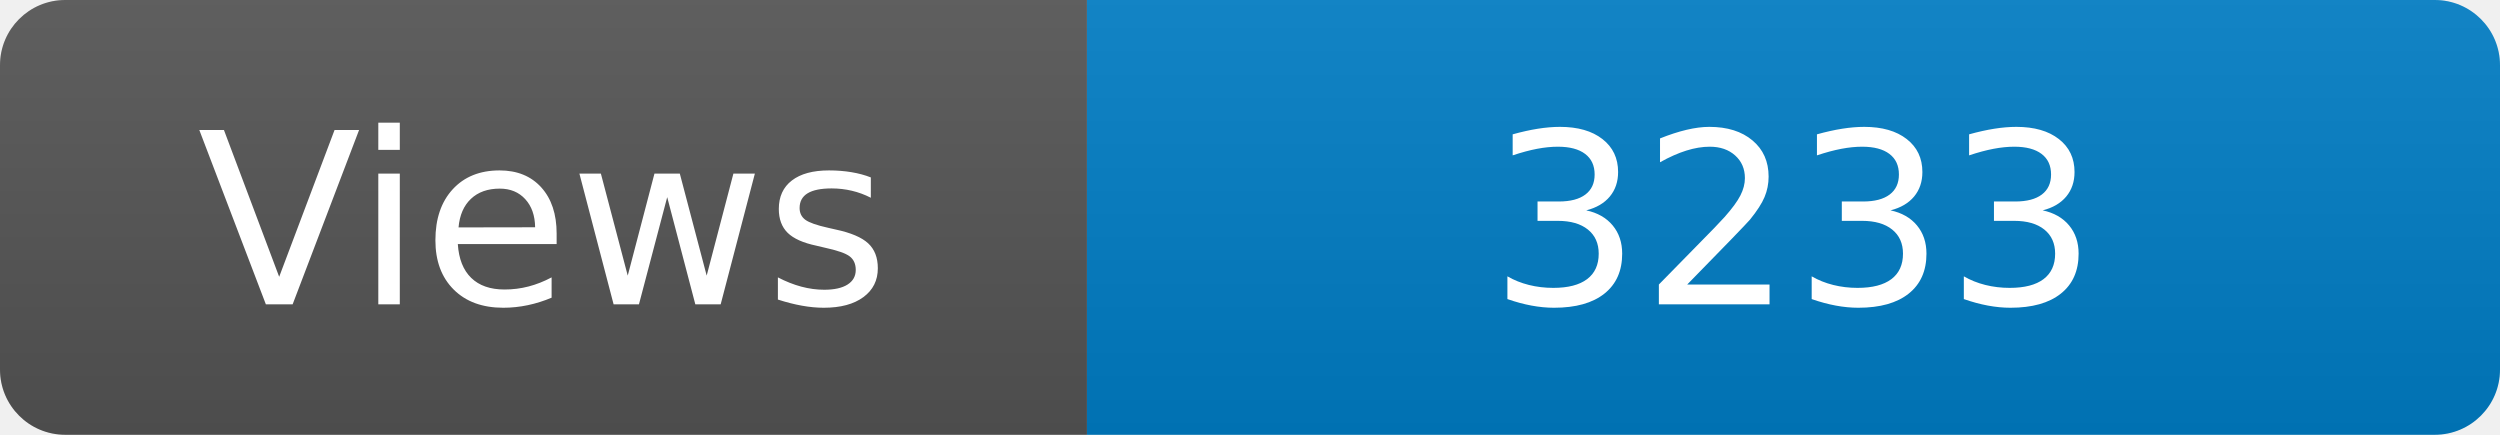
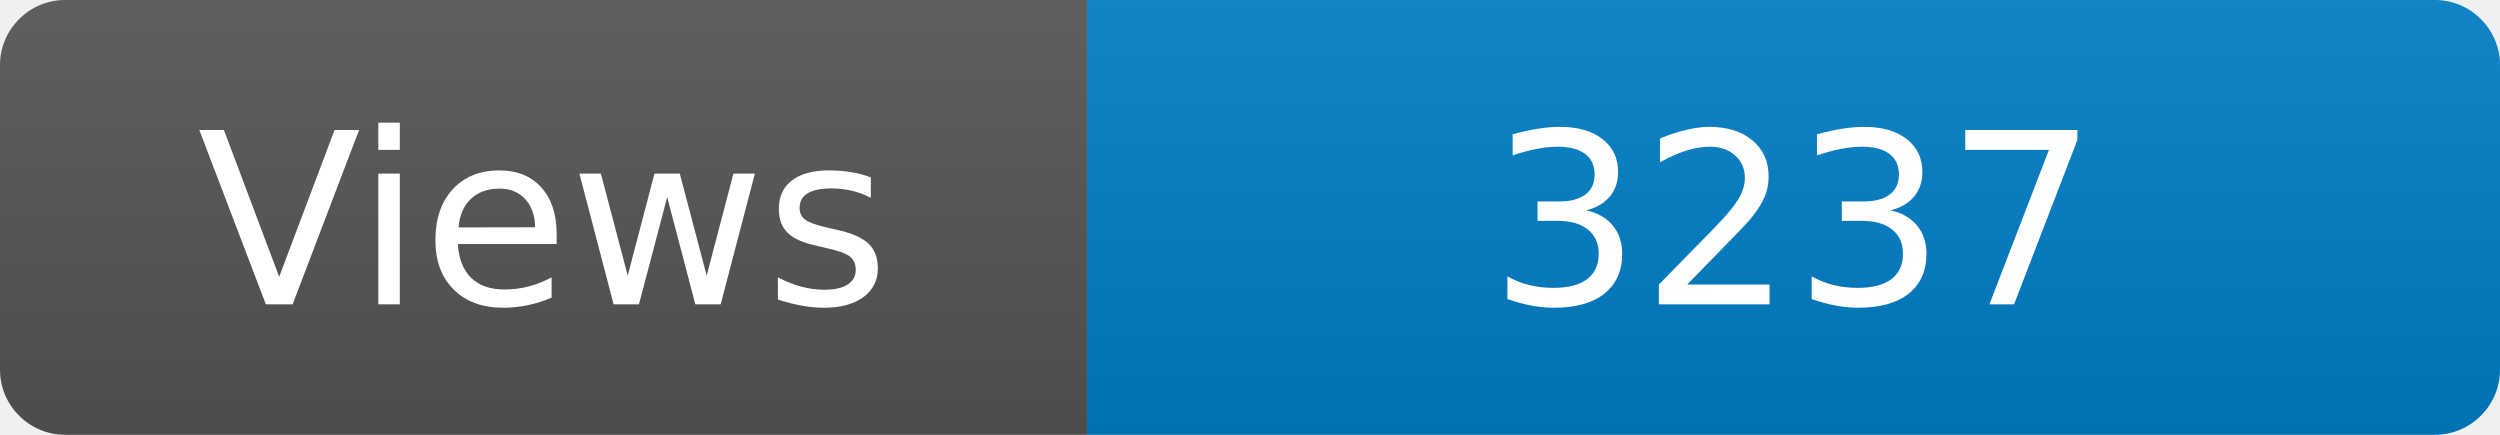
<svg xmlns="http://www.w3.org/2000/svg" width="115" height="20" role="img" aria-label="Maintained?: yes">
  <linearGradient id="s" x2="0" y2="100%">
    <stop offset="0" stop-color="#bbb" stop-opacity=".1" />
    <stop offset="1" stop-opacity=".1" />
  </linearGradient>
  <clipPath id="r">
    <rect width="115" height="20" rx="3" fill="#fff" />
  </clipPath>
  <g clip-path="url(#r)">
    <rect width="50" height="20" fill="#555" />
    <rect x="50" width="160" height="20" fill="#007ec6" />
    <rect width="115" height="20" fill="url(#s)" />
  </g>
  <g fill="#fff" text-anchor="middle" font-family="Verdana,Geneva,DejaVu Sans,sans-serif" font-size="110">
    <text x="250" y="140" transform="scale(.1)" fill="#fff">Views</text>
-     <text x="825" y="140" transform="scale(.1)" fill="#fff">3233</text>
+     <text x="825" y="140" transform="scale(.1)" fill="#fff">3237</text>
  </g>
</svg>
